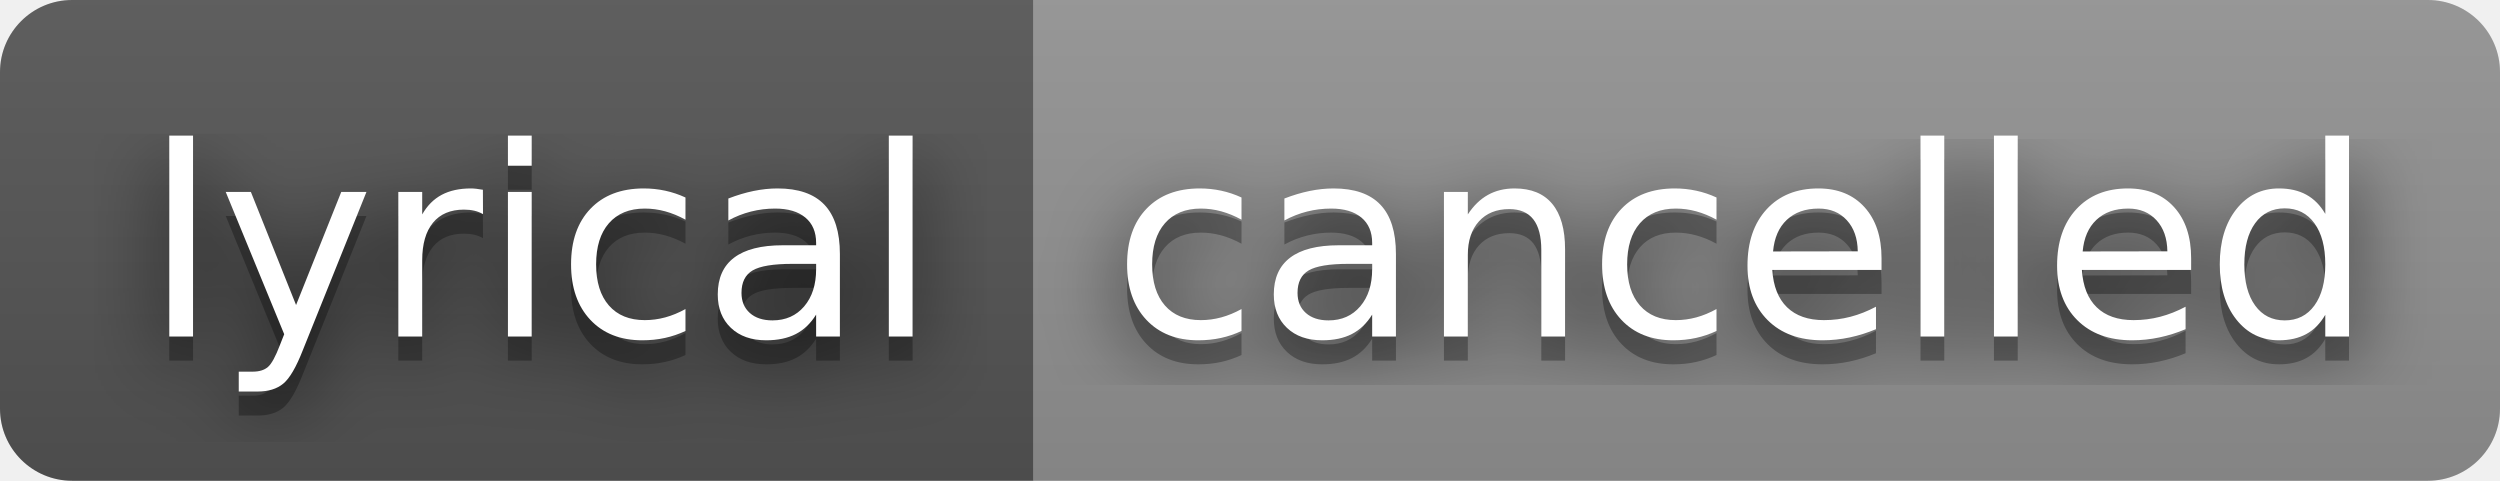
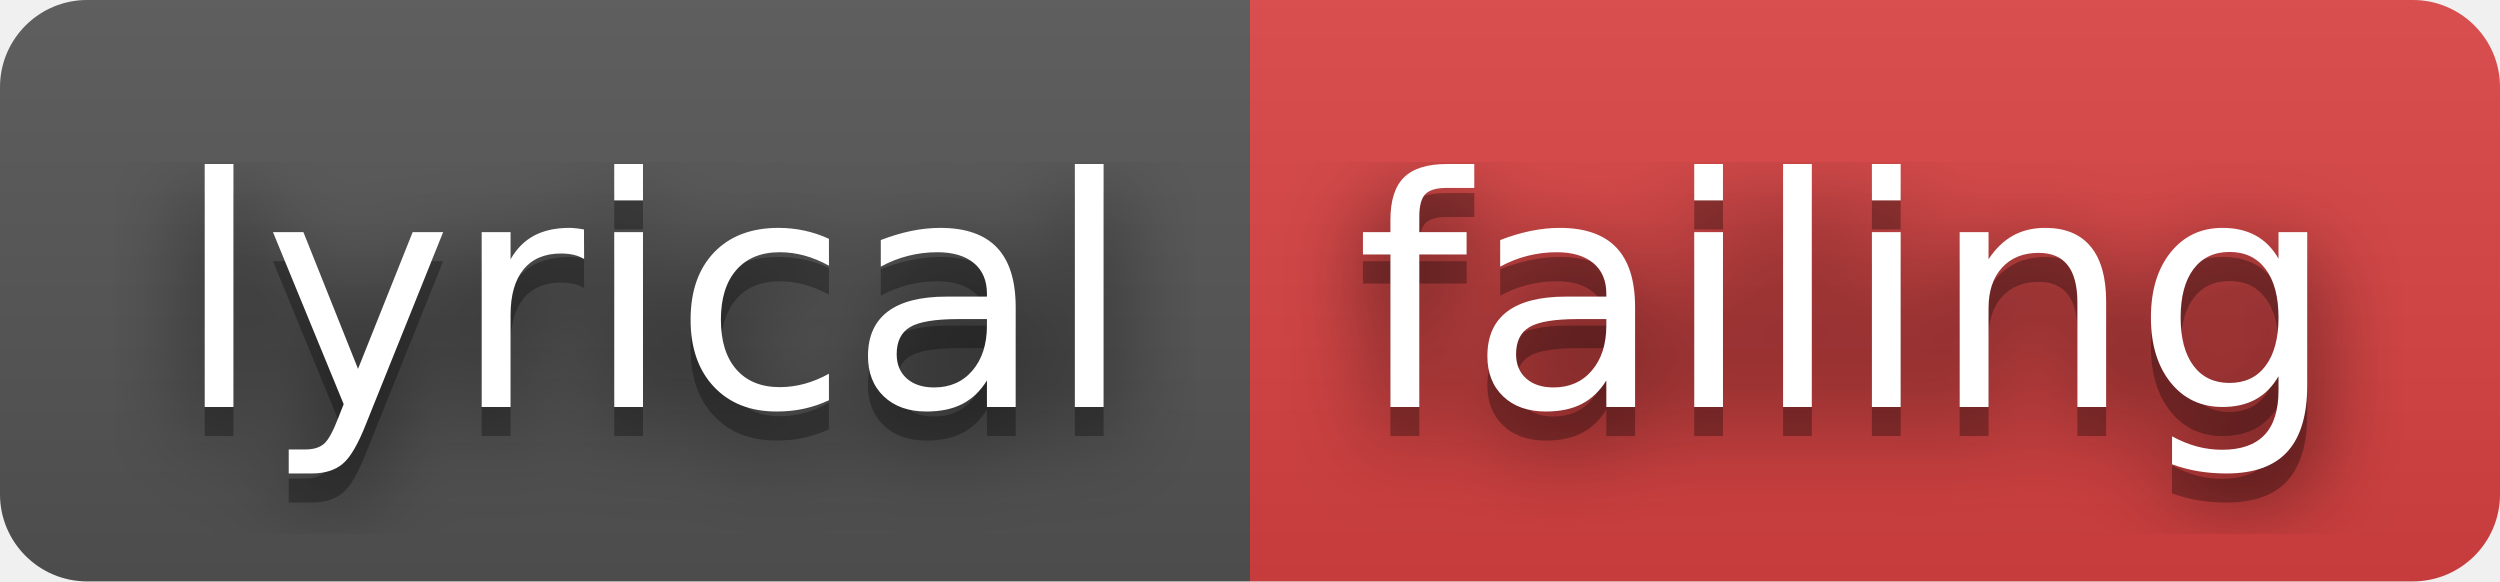
- <svg xmlns="http://www.w3.org/2000/svg" width="104" height="20" role="img" aria-label="lyrical: cancelled">
+ <svg xmlns="http://www.w3.org/2000/svg" width="86" height="20" role="img" aria-label="lyrical: failing">
  <filter id="blur">
    <feGaussianBlur stdDeviation="16" />
  </filter>
  <linearGradient id="s" x2="0" y2="100%">
    <stop offset="0" stop-color="#bbb" stop-opacity=".1" />
    <stop offset="1" stop-opacity=".1" />
  </linearGradient>
  <clipPath id="r">
-     <rect width="104" height="20" rx="3" />
+     <rect width="86" height="20" rx="3" />
  </clipPath>
  <g clip-path="url(#r)">
    <rect width="43" height="20" fill="#555" />
-     <rect x="43" width="61" height="20" fill="#939393" />
-     <rect width="104" height="20" fill="url(#s)" />
+     <rect x="43" width="43" height="20" fill="#dd4343" />
+     <rect width="86" height="20" fill="url(#s)" />
  </g>
  <g fill="#fff" text-anchor="middle" font-family="Verdana,Geneva,DejaVu Sans,sans-serif" text-rendering="geometricPrecision" font-size="110">
    <g transform="scale(.1)">
      <g aria-hidden="true" fill="#010101">
        <text x="225" y="150" fill-opacity=".8" filter="url(#blur)" textLength="330">lyrical</text>
        <text x="225" y="150" fill-opacity=".3" textLength="330">lyrical</text>
      </g>
      <text x="225" y="140" textLength="330">lyrical</text>
    </g>
    <g transform="scale(.1)">
      <g aria-hidden="true" fill="#010101">
-         <text x="725" y="150" fill-opacity=".8" filter="url(#blur)" textLength="510">cancelled</text>
-         <text x="725" y="150" fill-opacity=".3" textLength="510">cancelled</text>
+         <text x="635" y="150" fill-opacity=".8" filter="url(#blur)" textLength="330">failing</text>
+         <text x="635" y="150" fill-opacity=".3" textLength="330">failing</text>
      </g>
-       <text x="725" y="140" textLength="510">cancelled</text>
+       <text x="635" y="140" textLength="330">failing</text>
    </g>
  </g>
</svg>
